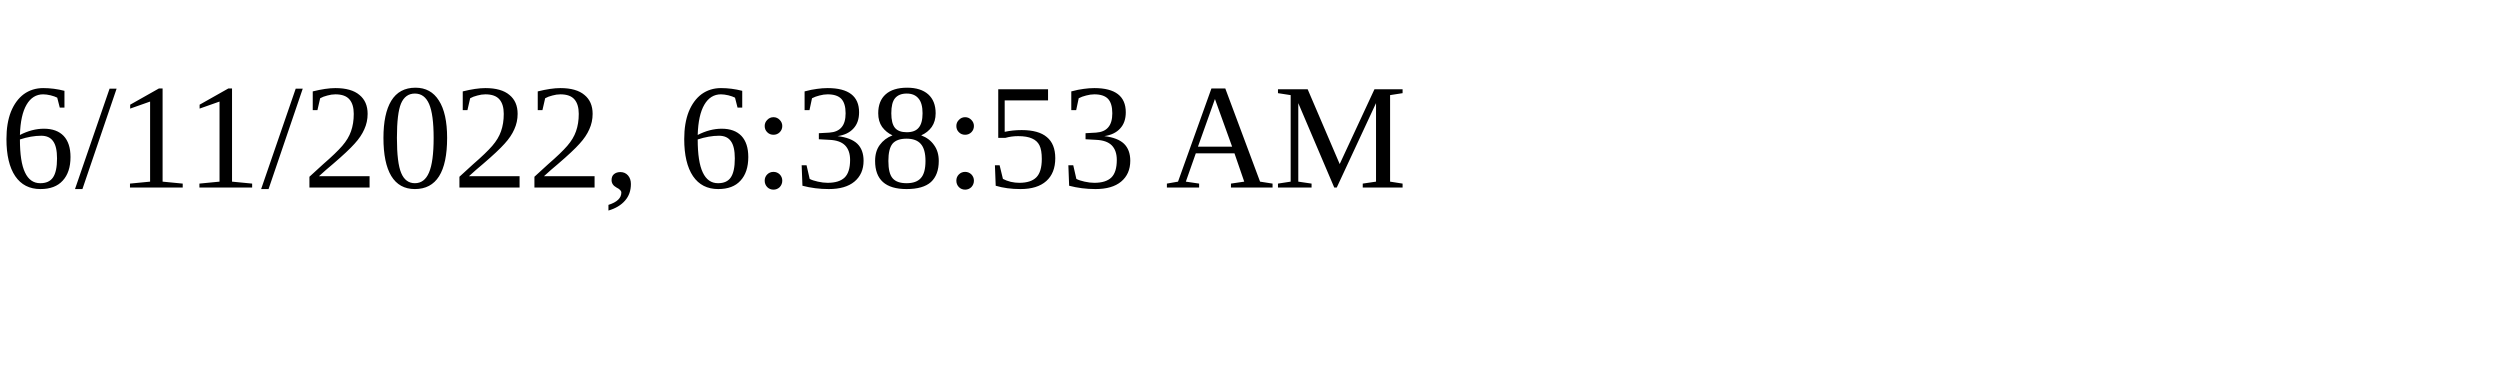
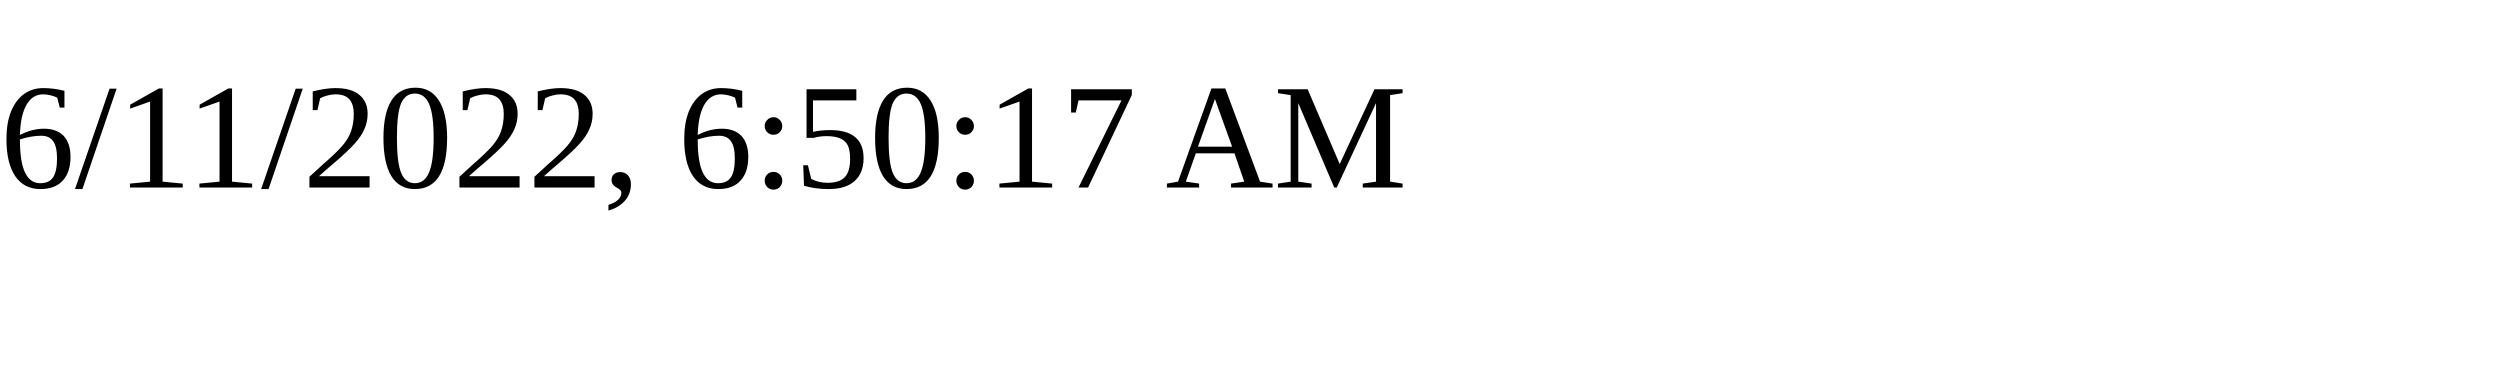
<svg xmlns="http://www.w3.org/2000/svg" height="30" width="200">
-   <text x="0" y="15">6/11/2022, 6:38:53 AM</text>
+   <text x="0" y="15">6/11/2022, 6:50:17 AM</text>
</svg>
